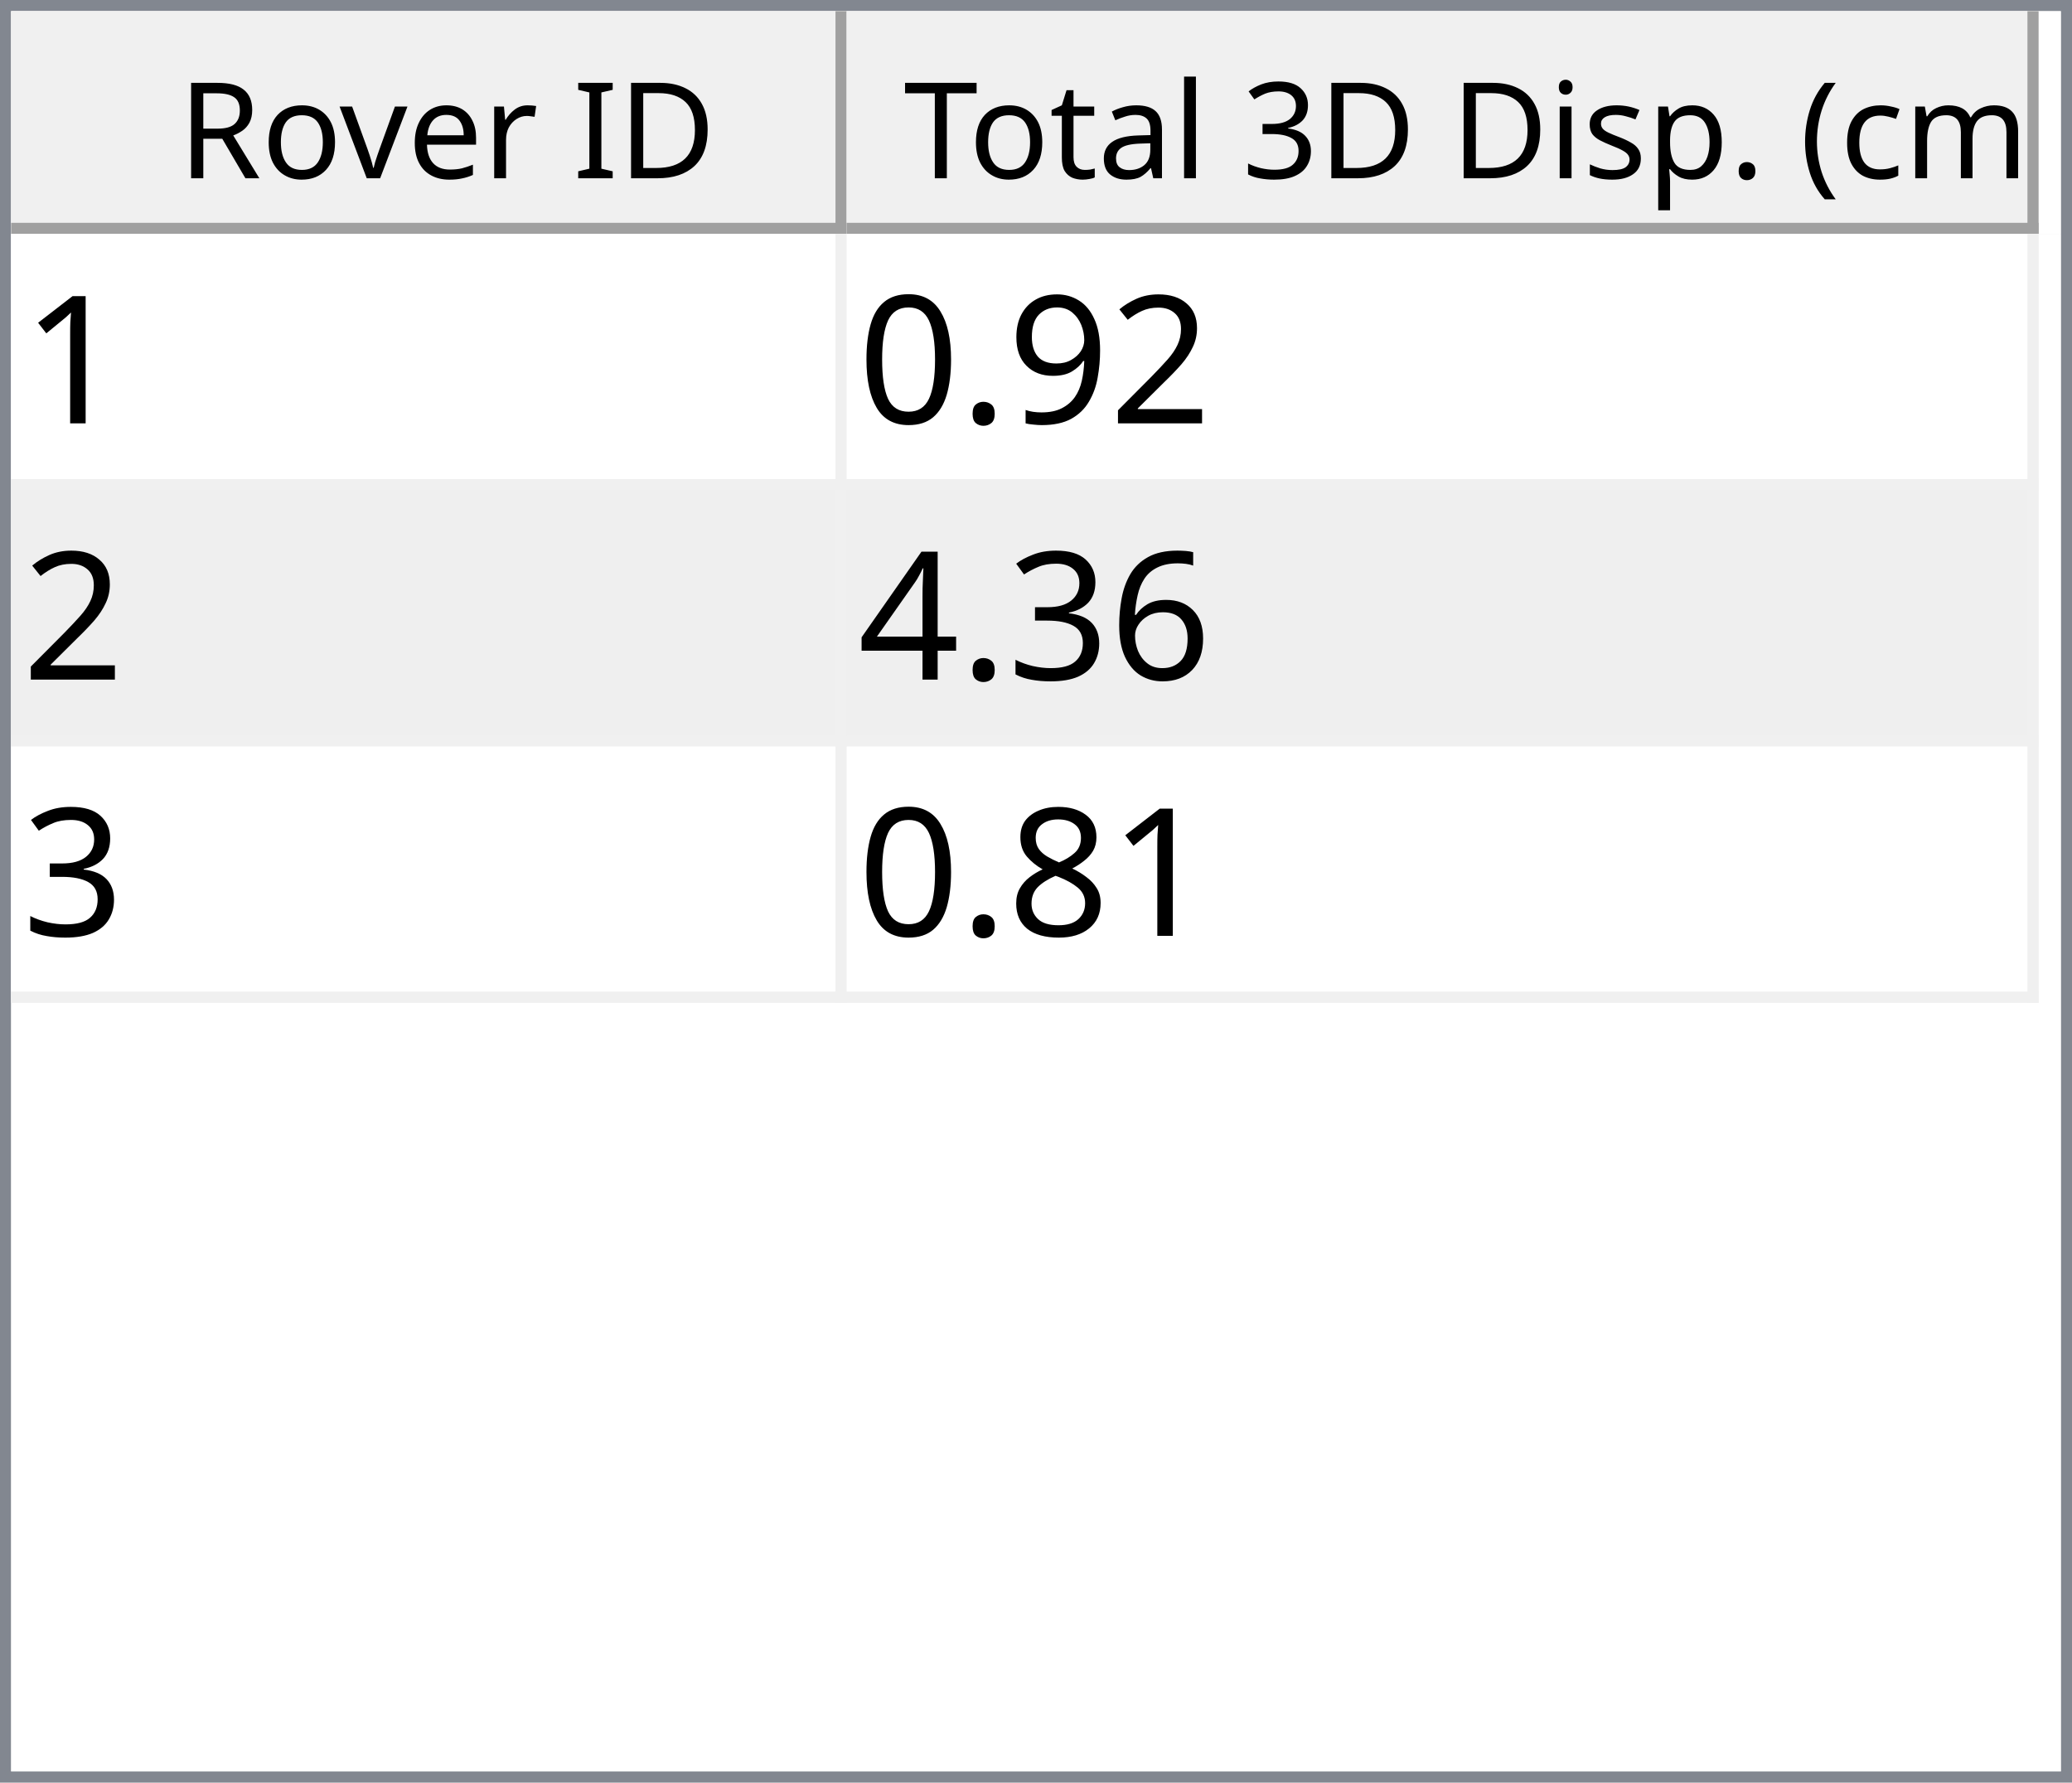
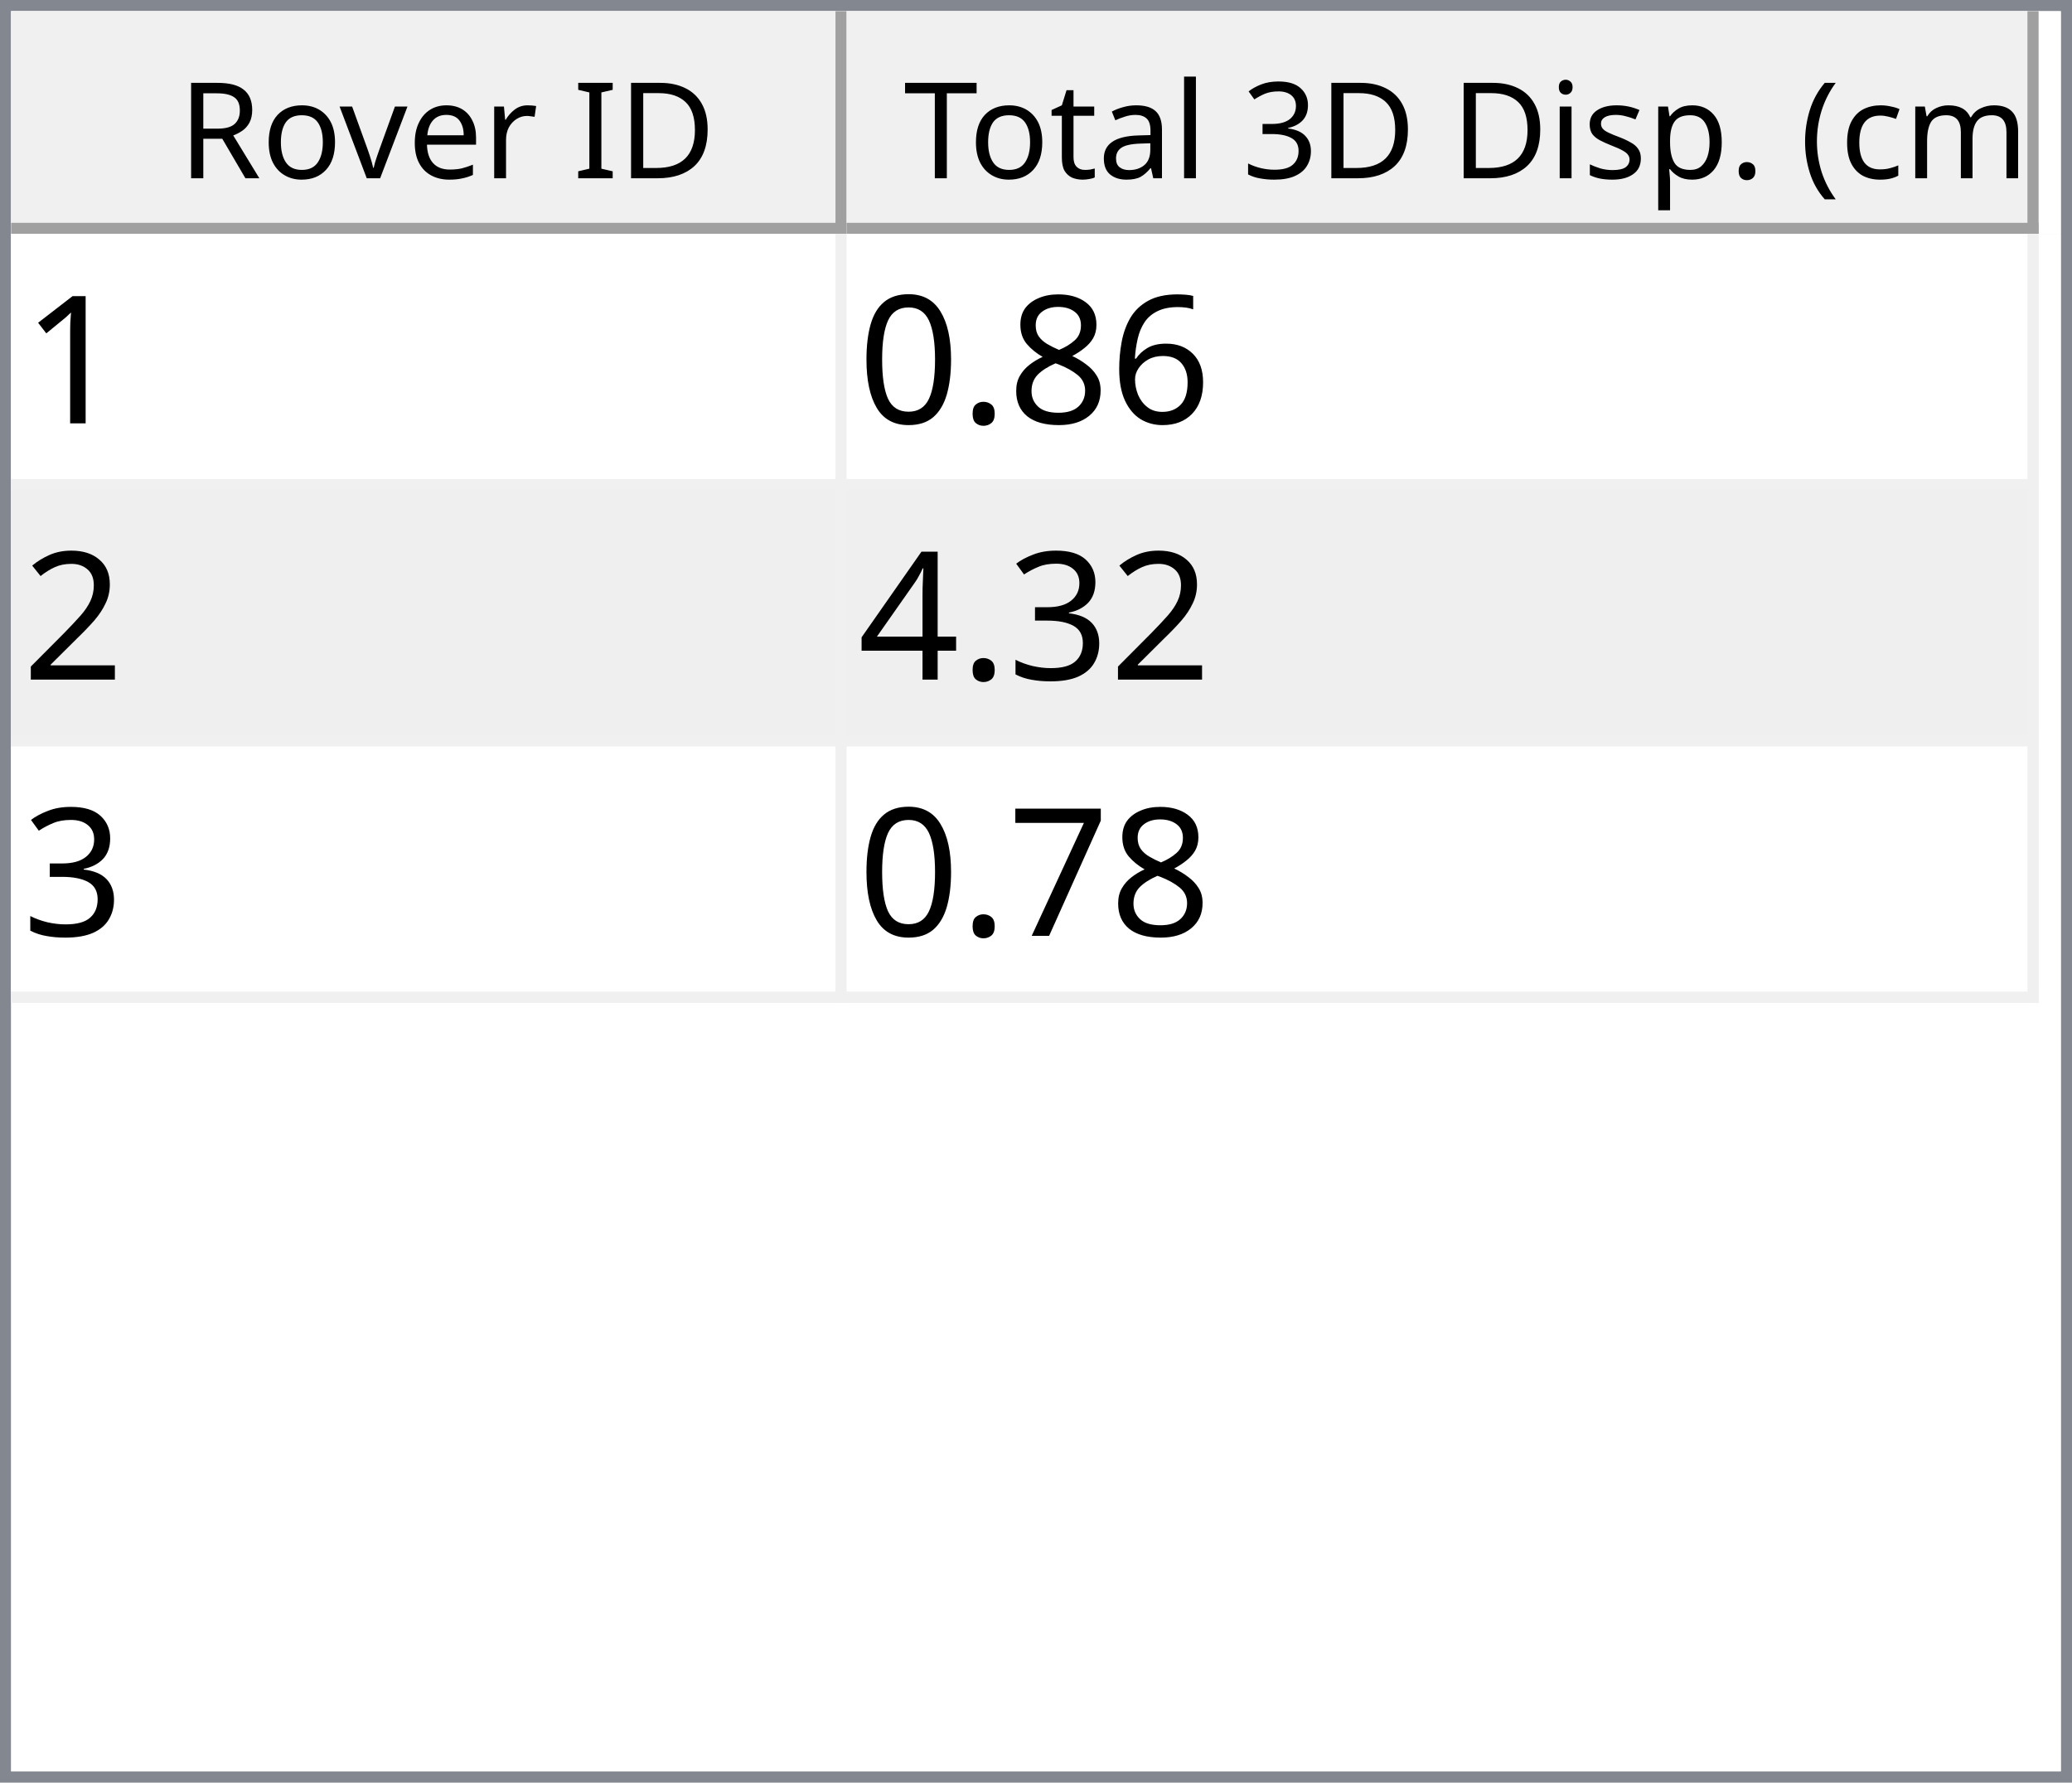
<svg xmlns="http://www.w3.org/2000/svg" style="fill-opacity:1; color-rendering:auto; color-interpolation:auto; text-rendering:auto; stroke:black; stroke-linecap:square; stroke-miterlimit:10; shape-rendering:auto; stroke-opacity:1; fill:black; stroke-dasharray:none; font-weight:normal; stroke-width:1; font-family:'Dialog'; font-style:normal; stroke-linejoin:miter; font-size:12px; stroke-dashoffset:0; image-rendering:auto;" width="186" height="160">
  <defs id="genericDefs" />
  <g>
    <defs id="defs1">
      <clipPath clipPathUnits="userSpaceOnUse" id="clipPath1">
        <path d="M0 0 L186 0 L186 160 L0 160 L0 0 Z" />
      </clipPath>
      <clipPath clipPathUnits="userSpaceOnUse" id="clipPath2">
        <path d="M0 0 L0 160 L186 160 L186 0 Z" />
      </clipPath>
      <clipPath clipPathUnits="userSpaceOnUse" id="clipPath3">
        <path d="M0 0 L0 20 L184 20 L184 0 Z" />
      </clipPath>
      <clipPath clipPathUnits="userSpaceOnUse" id="clipPath4">
        <path d="M0 0 L0 20 L75 20 L75 0 Z" />
      </clipPath>
      <clipPath clipPathUnits="userSpaceOnUse" id="clipPath5">
        <path d="M1 1 L1 19 L74 19 L74 1 Z" />
      </clipPath>
      <clipPath clipPathUnits="userSpaceOnUse" id="clipPath6">
        <path d="M0 0 L0 18 L73 18 L73 0 Z" />
      </clipPath>
      <clipPath clipPathUnits="userSpaceOnUse" id="clipPath7">
        <path d="M-0.5 -0.5 L-0.5 19.5 L74.5 19.5 L74.5 -0.5 Z" />
      </clipPath>
      <clipPath clipPathUnits="userSpaceOnUse" id="clipPath8">
        <path d="M0 0 L0 20 L107 20 L107 0 Z" />
      </clipPath>
      <clipPath clipPathUnits="userSpaceOnUse" id="clipPath9">
        <path d="M1 1 L1 19 L106 19 L106 1 Z" />
      </clipPath>
      <clipPath clipPathUnits="userSpaceOnUse" id="clipPath10">
        <path d="M0 0 L0 18 L105 18 L105 0 Z" />
      </clipPath>
      <clipPath clipPathUnits="userSpaceOnUse" id="clipPath11">
        <path d="M-0.5 -0.5 L-0.5 19.5 L106.5 19.5 L106.5 -0.5 Z" />
      </clipPath>
      <clipPath clipPathUnits="userSpaceOnUse" id="clipPath12">
        <path d="M0 0 L0 138 L184 138 L184 0 Z" />
      </clipPath>
      <clipPath clipPathUnits="userSpaceOnUse" id="clipPath13">
        <path d="M0 0 L0 69 L182 69 L182 0 Z" />
      </clipPath>
      <clipPath clipPathUnits="userSpaceOnUse" id="clipPath14">
        <path d="M-0.5 -0.5 L-0.5 68.5 L181.5 68.5 L181.5 -0.5 Z" />
      </clipPath>
      <clipPath clipPathUnits="userSpaceOnUse" id="clipPath15">
        <path d="M0 0 L0 22 L74 22 L74 0 Z" />
      </clipPath>
      <clipPath clipPathUnits="userSpaceOnUse" id="clipPath16">
        <path d="M0 0 L0 22 L106 22 L106 0 Z" />
      </clipPath>
      <font horiz-adv-x="64.551" id="font1">
        <font-face ascent="107.91" descent="25.098" units-per-em="100" style="font-style:normal; font-family:Segoe UI; font-weight:normal;" />
        <missing-glyph horiz-adv-x="64.551" d="M8.109 0 L8.109 68.266 L56.453 68.266 L56.453 0 L8.109 0 ZM15.328 7.234 L49.219 7.234 L49.219 61.031 L15.328 61.031 L15.328 7.234 Z" />
        <glyph unicode="D" horiz-adv-x="70.117" d="M9.188 0 L9.188 70.016 L28.516 70.016 Q65.531 70.016 65.531 35.891 Q65.531 19.672 55.25 9.836 Q44.969 0 27.734 0 L9.188 0 ZM17.391 62.594 L17.391 7.422 L27.828 7.422 Q41.609 7.422 49.273 14.797 Q56.938 22.172 56.938 35.688 Q56.938 62.594 28.328 62.594 L17.391 62.594 Z" />
        <glyph unicode="I" horiz-adv-x="26.611" d="M17.391 0 L9.188 0 L9.188 70.016 L17.391 70.016 L17.391 0 Z" />
        <glyph unicode=" " horiz-adv-x="27.393" d="" />
        <glyph unicode="r" horiz-adv-x="34.766" d="M34.188 41.891 Q32.078 43.5 28.125 43.5 Q23 43.5 19.555 38.672 Q16.109 33.844 16.109 25.484 L16.109 0 L8.109 0 L8.109 50 L16.109 50 L16.109 39.703 L16.312 39.703 Q18.016 44.969 21.531 47.922 Q25.047 50.875 29.391 50.875 Q32.516 50.875 34.188 50.203 L34.188 41.891 Z" />
        <glyph unicode="e" horiz-adv-x="52.295" d="M48.297 23 L12.984 23 Q13.188 14.656 17.484 10.109 Q21.781 5.562 29.297 5.562 Q37.75 5.562 44.828 11.141 L44.828 3.609 Q38.234 -1.172 27.391 -1.172 Q16.797 -1.172 10.742 5.641 Q4.688 12.453 4.688 24.812 Q4.688 36.469 11.305 43.82 Q17.922 51.172 27.734 51.172 Q37.547 51.172 42.922 44.828 Q48.297 38.484 48.297 27.203 L48.297 23 ZM40.094 29.781 Q40.047 36.719 36.75 40.578 Q33.453 44.438 27.594 44.438 Q21.922 44.438 17.969 40.383 Q14.016 36.328 13.094 29.781 L40.094 29.781 Z" />
        <glyph unicode="v" horiz-adv-x="47.9" d="M47.406 50 L27.484 0 L19.625 0 L0.688 50 L9.469 50 L22.172 13.672 Q23.578 9.672 23.922 6.688 L24.125 6.688 Q24.609 10.453 25.688 13.484 L38.969 50 L47.406 50 Z" />
        <glyph unicode="o" horiz-adv-x="58.594" d="M29 -1.172 Q17.922 -1.172 11.305 5.836 Q4.688 12.844 4.688 24.422 Q4.688 37.016 11.57 44.094 Q18.453 51.172 30.172 51.172 Q41.359 51.172 47.633 44.289 Q53.906 37.406 53.906 25.203 Q53.906 13.234 47.141 6.031 Q40.375 -1.172 29 -1.172 ZM29.594 44.438 Q21.875 44.438 17.383 39.188 Q12.891 33.938 12.891 24.703 Q12.891 15.828 17.43 10.695 Q21.969 5.562 29.594 5.562 Q37.359 5.562 41.531 10.594 Q45.703 15.625 45.703 24.906 Q45.703 34.281 41.531 39.359 Q37.359 44.438 29.594 44.438 Z" />
        <glyph unicode="R" horiz-adv-x="59.814" d="M59.375 0 L49.609 0 L37.891 19.625 Q36.281 22.359 34.766 24.289 Q33.25 26.219 31.664 27.438 Q30.078 28.656 28.25 29.219 Q26.422 29.781 24.125 29.781 L17.391 29.781 L17.391 0 L9.188 0 L9.188 70.016 L30.078 70.016 Q34.672 70.016 38.555 68.867 Q42.438 67.719 45.289 65.375 Q48.141 63.031 49.758 59.547 Q51.375 56.062 51.375 51.375 Q51.375 47.703 50.273 44.656 Q49.172 41.609 47.148 39.211 Q45.125 36.812 42.266 35.133 Q39.406 33.453 35.844 32.516 L35.844 32.328 Q37.594 31.547 38.891 30.547 Q40.188 29.547 41.359 28.18 Q42.531 26.812 43.68 25.078 Q44.828 23.344 46.234 21.047 L59.375 0 ZM17.391 62.594 L17.391 37.203 L28.516 37.203 Q31.594 37.203 34.203 38.133 Q36.812 39.062 38.719 40.797 Q40.625 42.531 41.703 45.047 Q42.781 47.562 42.781 50.688 Q42.781 56.297 39.141 59.445 Q35.5 62.594 28.609 62.594 L17.391 62.594 Z" />
        <glyph unicode=")" horiz-adv-x="30.176" d="M8.297 -15.922 L1.172 -15.922 Q16.406 2.344 16.406 26.812 Q16.406 51.469 1.078 70.016 L8.297 70.016 Q23.531 52.156 23.531 26.703 Q23.531 1.375 8.297 -15.922 Z" />
        <glyph unicode="m" horiz-adv-x="86.133" d="M79.109 0 L71.094 0 L71.094 28.719 Q71.094 37.016 68.531 40.727 Q65.969 44.438 59.906 44.438 Q54.781 44.438 51.195 39.75 Q47.609 35.062 47.609 28.516 L47.609 0 L39.594 0 L39.594 29.688 Q39.594 44.438 28.219 44.438 Q22.953 44.438 19.531 40.016 Q16.109 35.594 16.109 28.516 L16.109 0 L8.109 0 L8.109 50 L16.109 50 L16.109 42.094 L16.312 42.094 Q21.625 51.172 31.844 51.172 Q36.969 51.172 40.773 48.312 Q44.578 45.453 46 40.828 Q51.562 51.172 62.594 51.172 Q79.109 51.172 79.109 30.812 L79.109 0 Z" />
        <glyph unicode="c" horiz-adv-x="46.191" d="M42.188 2.297 Q36.422 -1.172 28.516 -1.172 Q17.828 -1.172 11.258 5.789 Q4.688 12.75 4.688 23.828 Q4.688 36.188 11.766 43.68 Q18.844 51.172 30.672 51.172 Q37.25 51.172 42.281 48.734 L42.281 40.531 Q36.719 44.438 30.375 44.438 Q22.703 44.438 17.797 38.945 Q12.891 33.453 12.891 24.516 Q12.891 15.719 17.508 10.641 Q22.125 5.562 29.891 5.562 Q36.422 5.562 42.188 9.906 L42.188 2.297 Z" />
        <glyph unicode="(" horiz-adv-x="30.176" d="M29.109 -15.922 L21.969 -15.922 Q6.844 1.375 6.844 26.703 Q6.844 52.156 21.969 70.016 L29.203 70.016 Q13.875 51.469 13.875 26.812 Q13.875 2.344 29.109 -15.922 Z" />
        <glyph unicode="." horiz-adv-x="21.68" d="M10.891 -1.078 Q8.641 -1.078 7.055 0.539 Q5.469 2.156 5.469 4.391 Q5.469 6.641 7.055 8.273 Q8.641 9.906 10.891 9.906 Q13.188 9.906 14.797 8.273 Q16.406 6.641 16.406 4.391 Q16.406 2.156 14.797 0.539 Q13.188 -1.078 10.891 -1.078 Z" />
        <glyph unicode="p" horiz-adv-x="58.789" d="M16.312 7.234 L16.109 7.234 L16.109 -23 L8.109 -23 L8.109 50 L16.109 50 L16.109 41.219 L16.312 41.219 Q22.219 51.172 33.594 51.172 Q43.266 51.172 48.688 44.461 Q54.109 37.75 54.109 26.469 Q54.109 13.922 48 6.375 Q41.891 -1.172 31.297 -1.172 Q21.578 -1.172 16.312 7.234 ZM16.109 27.391 L16.109 20.406 Q16.109 14.203 20.141 9.883 Q24.172 5.562 30.375 5.562 Q37.641 5.562 41.773 11.133 Q45.906 16.703 45.906 26.609 Q45.906 34.969 42.047 39.703 Q38.188 44.438 31.594 44.438 Q24.609 44.438 20.359 39.578 Q16.109 34.719 16.109 27.391 Z" />
        <glyph unicode="s" horiz-adv-x="42.432" d="M5.078 1.812 L5.078 10.406 Q11.625 5.562 19.484 5.562 Q30.031 5.562 30.031 12.594 Q30.031 14.594 29.125 15.992 Q28.219 17.391 26.68 18.461 Q25.141 19.531 23.07 20.383 Q21 21.234 18.609 22.172 Q15.281 23.484 12.766 24.828 Q10.25 26.172 8.57 27.859 Q6.891 29.547 6.031 31.695 Q5.172 33.844 5.172 36.719 Q5.172 40.234 6.789 42.945 Q8.406 45.656 11.086 47.484 Q13.766 49.312 17.211 50.242 Q20.656 51.172 24.312 51.172 Q30.812 51.172 35.938 48.922 L35.938 40.828 Q30.422 44.438 23.25 44.438 Q21 44.438 19.195 43.922 Q17.391 43.406 16.094 42.477 Q14.797 41.547 14.086 40.258 Q13.375 38.969 13.375 37.406 Q13.375 35.453 14.086 34.133 Q14.797 32.812 16.164 31.789 Q17.531 30.766 19.484 29.938 Q21.438 29.109 23.922 28.125 Q27.25 26.859 29.883 25.516 Q32.516 24.172 34.375 22.484 Q36.234 20.797 37.234 18.602 Q38.234 16.406 38.234 13.375 Q38.234 9.672 36.602 6.938 Q34.969 4.203 32.234 2.398 Q29.5 0.594 25.93 -0.289 Q22.359 -1.172 18.453 -1.172 Q10.75 -1.172 5.078 1.812 Z" />
        <glyph unicode="i" horiz-adv-x="24.219" d="M12.203 62.703 Q10.062 62.703 8.547 64.164 Q7.031 65.625 7.031 67.875 Q7.031 70.125 8.547 71.609 Q10.062 73.094 12.203 73.094 Q14.406 73.094 15.945 71.609 Q17.484 70.125 17.484 67.875 Q17.484 65.719 15.945 64.211 Q14.406 62.703 12.203 62.703 ZM16.109 0 L8.109 0 L8.109 50 L16.109 50 L16.109 0 Z" />
        <glyph unicode="3" horiz-adv-x="53.906" d="M46.531 19.828 Q46.531 15.094 44.75 11.211 Q42.969 7.328 39.719 4.57 Q36.469 1.812 31.93 0.297 Q27.391 -1.219 21.922 -1.219 Q11.922 -1.219 6 2.594 L6 11.188 Q13.094 5.609 22.219 5.609 Q25.875 5.609 28.828 6.539 Q31.781 7.469 33.906 9.227 Q36.031 10.984 37.18 13.477 Q38.328 15.969 38.328 19.094 Q38.328 32.812 18.797 32.812 L12.984 32.812 L12.984 39.594 L18.5 39.594 Q35.797 39.594 35.797 52.484 Q35.797 64.406 22.609 64.406 Q15.188 64.406 8.688 59.422 L8.688 67.188 Q15.375 71.188 24.609 71.188 Q29 71.188 32.57 69.969 Q36.141 68.75 38.68 66.555 Q41.219 64.359 42.609 61.281 Q44 58.203 44 54.5 Q44 40.672 30.031 36.719 L30.031 36.531 Q33.594 36.141 36.625 34.797 Q39.656 33.453 41.852 31.305 Q44.047 29.156 45.289 26.25 Q46.531 23.344 46.531 19.828 Z" />
        <glyph unicode="l" horiz-adv-x="24.219" d="M16.109 0 L8.109 0 L8.109 74.031 L16.109 74.031 L16.109 0 Z" />
        <glyph unicode="a" horiz-adv-x="50.879" d="M43.891 0 L35.891 0 L35.891 7.812 L35.688 7.812 Q30.469 -1.172 20.312 -1.172 Q12.844 -1.172 8.617 2.781 Q4.391 6.734 4.391 13.281 Q4.391 27.297 20.906 29.594 L35.891 31.688 Q35.891 44.438 25.594 44.438 Q16.547 44.438 9.281 38.281 L9.281 46.484 Q16.656 51.172 26.266 51.172 Q43.891 51.172 43.891 32.516 L43.891 0 ZM35.891 25.297 L23.828 23.641 Q18.266 22.859 15.43 20.875 Q12.594 18.891 12.594 13.875 Q12.594 10.203 15.211 7.883 Q17.828 5.562 22.172 5.562 Q28.125 5.562 32.008 9.742 Q35.891 13.922 35.891 20.312 L35.891 25.297 Z" />
        <glyph unicode="t" horiz-adv-x="33.887" d="M31.297 0.484 Q28.469 -1.078 23.828 -1.078 Q10.688 -1.078 10.688 13.578 L10.688 43.172 L2.094 43.172 L2.094 50 L10.688 50 L10.688 62.203 L18.703 64.797 L18.703 50 L31.297 50 L31.297 43.172 L18.703 43.172 L18.703 14.984 Q18.703 9.969 20.414 7.82 Q22.125 5.672 26.078 5.672 Q29.109 5.672 31.297 7.328 L31.297 0.484 Z" />
        <glyph unicode="T" horiz-adv-x="52.393" d="M50.594 62.594 L30.375 62.594 L30.375 0 L22.172 0 L22.172 62.594 L2 62.594 L2 70.016 L50.594 70.016 L50.594 62.594 Z" />
      </font>
      <font horiz-adv-x="75.0" id="font2">
        <font-face ascent="100.537" descent="21.973" units-per-em="100" style="font-style:normal; font-family:sans-serif; font-weight:normal;" />
        <missing-glyph horiz-adv-x="75.0" d="M12.5 0 L12.5 62.5 L62.5 62.5 L62.5 0 L12.5 0 ZM14.062 1.562 L60.938 1.562 L60.938 60.938 L14.062 60.938 L14.062 1.562 Z" />
        <glyph unicode="1" horiz-adv-x="55.615" d="M37.25 0 L28.469 0 L28.469 56 Q25.297 52.984 20.141 49.953 Q14.984 46.922 10.891 45.406 L10.891 53.906 Q18.266 57.375 23.781 62.305 Q29.297 67.234 31.594 71.875 L37.25 71.875 L37.25 0 Z" />
-         <glyph unicode="2" horiz-adv-x="55.615" d="M50.344 8.453 L50.344 0 L3.031 0 Q2.938 3.172 4.047 6.109 Q5.859 10.938 9.836 15.625 Q13.812 20.312 21.344 26.469 Q33.016 36.031 37.117 41.625 Q41.219 47.219 41.219 52.203 Q41.219 57.422 37.477 61.008 Q33.734 64.594 27.734 64.594 Q21.391 64.594 17.578 60.789 Q13.766 56.984 13.719 50.25 L4.688 51.172 Q5.609 61.281 11.664 66.578 Q17.719 71.875 27.938 71.875 Q38.234 71.875 44.242 66.164 Q50.25 60.453 50.25 52 Q50.25 47.703 48.492 43.555 Q46.734 39.406 42.656 34.812 Q38.578 30.219 29.109 22.219 Q21.188 15.578 18.945 13.211 Q16.703 10.844 15.234 8.453 L50.344 8.453 Z" />
-         <glyph unicode="9" horiz-adv-x="55.615" d="M5.469 16.547 L13.922 17.328 Q14.984 11.375 18.016 8.688 Q21.047 6 25.781 6 Q29.828 6 32.883 7.859 Q35.938 9.719 37.891 12.82 Q39.844 15.922 41.164 21.195 Q42.484 26.469 42.484 31.938 Q42.484 32.516 42.438 33.688 Q39.797 29.5 35.234 26.883 Q30.672 24.266 25.344 24.266 Q16.453 24.266 10.305 30.711 Q4.156 37.156 4.156 47.703 Q4.156 58.594 10.578 65.234 Q17 71.875 26.656 71.875 Q33.641 71.875 39.43 68.117 Q45.219 64.359 48.219 57.398 Q51.219 50.438 51.219 37.25 Q51.219 23.531 48.242 15.406 Q45.266 7.281 39.383 3.031 Q33.5 -1.219 25.594 -1.219 Q17.188 -1.219 11.867 3.445 Q6.547 8.109 5.469 16.547 ZM41.453 48.141 Q41.453 55.719 37.43 60.156 Q33.406 64.594 27.734 64.594 Q21.875 64.594 17.531 59.812 Q13.188 55.031 13.188 47.406 Q13.188 40.578 17.312 36.305 Q21.438 32.031 27.484 32.031 Q33.594 32.031 37.523 36.305 Q41.453 40.578 41.453 48.141 Z" />
+         <glyph unicode="6" horiz-adv-x="55.615" d="M49.75 54.047 L41.016 53.375 Q39.844 58.547 37.703 60.891 Q34.125 64.656 28.906 64.656 Q24.703 64.656 21.531 62.312 Q17.391 59.281 14.992 53.469 Q12.594 47.656 12.5 36.922 Q15.672 41.75 20.266 44.094 Q24.859 46.438 29.891 46.438 Q38.672 46.438 44.852 39.969 Q51.031 33.5 51.031 23.25 Q51.031 16.5 48.125 10.719 Q45.219 4.938 40.141 1.859 Q35.062 -1.219 28.609 -1.219 Q17.625 -1.219 10.695 6.859 Q3.766 14.938 3.766 33.5 Q3.766 54.25 11.422 63.672 Q18.109 71.875 29.438 71.875 Q37.891 71.875 43.289 67.141 Q48.688 62.406 49.75 54.047 ZM13.875 23.188 Q13.875 18.656 15.797 14.508 Q17.719 10.359 21.188 8.18 Q24.656 6 28.469 6 Q34.031 6 38.039 10.492 Q42.047 14.984 42.047 22.703 Q42.047 30.125 38.086 34.398 Q34.125 38.672 28.125 38.672 Q22.172 38.672 18.023 34.398 Q13.875 30.125 13.875 23.188 Z" />
+         <glyph unicode="8" horiz-adv-x="55.615" d="M17.672 38.812 Q12.203 40.828 9.57 44.539 Q6.938 48.25 6.938 53.422 Q6.938 61.234 12.555 66.555 Q18.172 71.875 27.484 71.875 Q36.859 71.875 42.578 66.43 Q48.297 60.984 48.297 53.172 Q48.297 48.188 45.68 44.508 Q43.062 40.828 37.75 38.812 Q44.344 36.672 47.781 31.883 Q51.219 27.094 51.219 20.453 Q51.219 11.281 44.727 5.031 Q38.234 -1.219 27.641 -1.219 Q17.047 -1.219 10.547 5.055 Q4.047 11.328 4.047 20.703 Q4.047 27.688 7.594 32.398 Q11.141 37.109 17.672 38.812 ZM15.922 53.719 Q15.922 48.641 19.195 45.414 Q22.469 42.188 27.688 42.188 Q32.766 42.188 36.016 45.383 Q39.266 48.578 39.266 53.219 Q39.266 58.062 35.914 61.359 Q32.562 64.656 27.594 64.656 Q22.562 64.656 19.242 61.43 Q15.922 58.203 15.922 53.719 ZM13.094 20.656 Q13.094 16.891 14.875 13.375 Q16.656 9.859 20.172 7.93 Q23.688 6 27.734 6 Q34.031 6 38.133 10.055 Q42.234 14.109 42.234 20.359 Q42.234 26.703 38.016 30.859 Q33.797 35.016 27.438 35.016 Q21.234 35.016 17.164 30.914 Q13.094 26.812 13.094 20.656 Z" />
        <glyph unicode="." horiz-adv-x="27.783" d="M9.078 0 L9.078 10.016 L19.094 10.016 L19.094 0 L9.078 0 Z" />
        <glyph unicode="0" horiz-adv-x="55.615" d="M4.156 35.297 Q4.156 48 6.766 55.742 Q9.375 63.484 14.523 67.68 Q19.672 71.875 27.484 71.875 Q33.25 71.875 37.594 69.555 Q41.938 67.234 44.773 62.867 Q47.609 58.5 49.219 52.227 Q50.828 45.953 50.828 35.297 Q50.828 22.703 48.242 14.969 Q45.656 7.234 40.508 3.008 Q35.359 -1.219 27.484 -1.219 Q17.141 -1.219 11.234 6.203 Q4.156 15.141 4.156 35.297 ZM13.188 35.297 Q13.188 17.672 17.312 11.836 Q21.438 6 27.484 6 Q33.547 6 37.672 11.859 Q41.797 17.719 41.797 35.297 Q41.797 52.984 37.672 58.789 Q33.547 64.594 27.391 64.594 Q21.344 64.594 17.719 59.469 Q13.188 52.938 13.188 35.297 Z" />
-         <glyph unicode="6" horiz-adv-x="55.615" d="M49.75 54.047 L41.016 53.375 Q39.844 58.547 37.703 60.891 Q34.125 64.656 28.906 64.656 Q24.703 64.656 21.531 62.312 Q17.391 59.281 14.992 53.469 Q12.594 47.656 12.5 36.922 Q15.672 41.75 20.266 44.094 Q24.859 46.438 29.891 46.438 Q38.672 46.438 44.852 39.969 Q51.031 33.5 51.031 23.25 Q51.031 16.5 48.125 10.719 Q45.219 4.938 40.141 1.859 Q35.062 -1.219 28.609 -1.219 Q17.625 -1.219 10.695 6.859 Q3.766 14.938 3.766 33.5 Q3.766 54.25 11.422 63.672 Q18.109 71.875 29.438 71.875 Q37.891 71.875 43.289 67.141 Q48.688 62.406 49.75 54.047 ZM13.875 23.188 Q13.875 18.656 15.797 14.508 Q17.719 10.359 21.188 8.18 Q24.656 6 28.469 6 Q34.031 6 38.039 10.492 Q42.047 14.984 42.047 22.703 Q42.047 30.125 38.086 34.398 Q34.125 38.672 28.125 38.672 Q22.172 38.672 18.023 34.398 Q13.875 30.125 13.875 23.188 Z" />
+         <glyph unicode="2" horiz-adv-x="55.615" d="M50.344 8.453 L50.344 0 L3.031 0 Q2.938 3.172 4.047 6.109 Q5.859 10.938 9.836 15.625 Q13.812 20.312 21.344 26.469 Q33.016 36.031 37.117 41.625 Q41.219 47.219 41.219 52.203 Q41.219 57.422 37.477 61.008 Q33.734 64.594 27.734 64.594 Q21.391 64.594 17.578 60.789 Q13.766 56.984 13.719 50.25 L4.688 51.172 Q5.609 61.281 11.664 66.578 Q17.719 71.875 27.938 71.875 Q38.234 71.875 44.242 66.164 Q50.25 60.453 50.25 52 Q50.25 47.703 48.492 43.555 Q46.734 39.406 42.656 34.812 Q38.578 30.219 29.109 22.219 Q21.188 15.578 18.945 13.211 Q16.703 10.844 15.234 8.453 L50.344 8.453 Z" />
        <glyph unicode="3" horiz-adv-x="55.615" d="M4.203 18.891 L12.984 20.062 Q14.5 12.594 18.141 9.297 Q21.781 6 27 6 Q33.203 6 37.477 10.297 Q41.75 14.594 41.75 20.953 Q41.75 27 37.797 30.93 Q33.844 34.859 27.734 34.859 Q25.25 34.859 21.531 33.891 L22.516 41.609 Q23.391 41.5 23.922 41.5 Q29.547 41.5 34.039 44.43 Q38.531 47.359 38.531 53.469 Q38.531 58.297 35.258 61.477 Q31.984 64.656 26.812 64.656 Q21.688 64.656 18.266 61.43 Q14.844 58.203 13.875 51.766 L5.078 53.328 Q6.688 62.156 12.398 67.016 Q18.109 71.875 26.609 71.875 Q32.469 71.875 37.398 69.359 Q42.328 66.844 44.945 62.5 Q47.562 58.156 47.562 53.266 Q47.562 48.641 45.07 44.828 Q42.578 41.016 37.703 38.766 Q44.047 37.312 47.562 32.695 Q51.078 28.078 51.078 21.141 Q51.078 11.766 44.242 5.25 Q37.406 -1.266 26.953 -1.266 Q17.531 -1.266 11.305 4.352 Q5.078 9.969 4.203 18.891 Z" />
        <glyph unicode="4" horiz-adv-x="55.615" d="M32.328 0 L32.328 17.141 L1.266 17.141 L1.266 25.203 L33.938 71.578 L41.109 71.578 L41.109 25.203 L50.781 25.203 L50.781 17.141 L41.109 17.141 L41.109 0 L32.328 0 ZM32.328 25.203 L32.328 57.469 L9.906 25.203 L32.328 25.203 Z" />
-         <glyph unicode="8" horiz-adv-x="55.615" d="M17.672 38.812 Q12.203 40.828 9.57 44.539 Q6.938 48.25 6.938 53.422 Q6.938 61.234 12.555 66.555 Q18.172 71.875 27.484 71.875 Q36.859 71.875 42.578 66.43 Q48.297 60.984 48.297 53.172 Q48.297 48.188 45.68 44.508 Q43.062 40.828 37.75 38.812 Q44.344 36.672 47.781 31.883 Q51.219 27.094 51.219 20.453 Q51.219 11.281 44.727 5.031 Q38.234 -1.219 27.641 -1.219 Q17.047 -1.219 10.547 5.055 Q4.047 11.328 4.047 20.703 Q4.047 27.688 7.594 32.398 Q11.141 37.109 17.672 38.812 ZM15.922 53.719 Q15.922 48.641 19.195 45.414 Q22.469 42.188 27.688 42.188 Q32.766 42.188 36.016 45.383 Q39.266 48.578 39.266 53.219 Q39.266 58.062 35.914 61.359 Q32.562 64.656 27.594 64.656 Q22.562 64.656 19.242 61.43 Q15.922 58.203 15.922 53.719 ZM13.094 20.656 Q13.094 16.891 14.875 13.375 Q16.656 9.859 20.172 7.93 Q23.688 6 27.734 6 Q34.031 6 38.133 10.055 Q42.234 14.109 42.234 20.359 Q42.234 26.703 38.016 30.859 Q33.797 35.016 27.438 35.016 Q21.234 35.016 17.164 30.914 Q13.094 26.812 13.094 20.656 Z" />
+         <glyph unicode="7" horiz-adv-x="55.615" d="M4.734 62.203 L4.734 70.656 L51.078 70.656 L51.078 63.812 Q44.234 56.547 37.523 44.484 Q30.812 32.422 27.156 19.672 Q24.516 10.688 23.781 0 L14.75 0 Q14.891 8.453 18.062 20.414 Q21.234 32.375 27.172 43.484 Q33.109 54.594 39.797 62.203 L4.734 62.203 Z" />
      </font>
    </defs>
    <g style="fill:white; stroke:white;">
      <rect x="0" y="0" width="186" style="clip-path:url(#clipPath1); stroke:none;" height="160" />
    </g>
    <g style="fill:white; text-rendering:optimizeSpeed; color-rendering:optimizeSpeed; image-rendering:optimizeSpeed; shape-rendering:crispEdges; stroke:white; color-interpolation:sRGB;">
      <rect x="0" width="186" height="160" y="0" style="stroke:none;" />
      <path style="stroke:none;" d="M0 160 L186 160 L186 0 L0 0 Z" />
    </g>
    <g style="fill:rgb(240,240,240); font-family:'Segoe UI'; stroke:rgb(240,240,240);">
      <rect x="0" y="0" width="186" style="clip-path:url(#clipPath2); stroke:none;" height="160" />
    </g>
    <g style="fill:rgb(130,135,144); font-family:'Segoe UI'; stroke:rgb(130,135,144);">
      <path d="M0 0 L186 0 L186 160 L0 160 L0 0 ZM1 1 L185 1 L185 159 L1 159 L1 1 Z" style="fill-rule:evenodd; clip-path:url(#clipPath2); stroke:none;" />
    </g>
    <g style="fill:white; font-family:'Segoe UI'; stroke:white;" transform="translate(1,1)">
      <rect x="0" y="0" width="184" style="clip-path:url(#clipPath3); stroke:none;" height="20" />
    </g>
    <g style="fill:rgb(240,240,240); font-family:'Segoe UI'; stroke:rgb(240,240,240);" transform="translate(1,1)">
      <rect x="0" y="0" width="75" style="clip-path:url(#clipPath4); stroke:none;" height="20" />
    </g>
    <g style="font-family:'Segoe UI';" transform="translate(2,2)">
      <text x="14" xml:space="preserve" y="14" style="clip-path:url(#clipPath6); stroke:none;">Rover ID</text>
    </g>
    <g style="fill:rgb(160,160,160); font-family:'Segoe UI'; stroke:rgb(160,160,160); stroke-linejoin:bevel;" transform="translate(1.5,1.5)">
      <line x1="74" x2="74" y1="0" style="fill:none; clip-path:url(#clipPath7);" y2="19" />
    </g>
    <g style="fill:rgb(160,160,160); font-family:'Segoe UI'; stroke:rgb(160,160,160); stroke-linejoin:bevel;" transform="matrix(1,0,0,1,1,1) translate(0.5,0.5)">
      <line x1="0" x2="74" y1="19" style="fill:none; clip-path:url(#clipPath7);" y2="19" />
    </g>
    <g style="fill:rgb(240,240,240); font-family:'Segoe UI'; stroke:rgb(240,240,240);" transform="translate(76,1)">
      <rect x="0" y="0" width="107" style="clip-path:url(#clipPath8); stroke:none;" height="20" />
    </g>
    <g style="font-family:'Segoe UI';" transform="translate(77,2)">
      <text x="1" xml:space="preserve" y="14" style="clip-path:url(#clipPath10); stroke:none;"> Total 3D Disp. (cm)</text>
    </g>
    <g style="fill:rgb(160,160,160); font-family:'Segoe UI'; stroke:rgb(160,160,160); stroke-linejoin:bevel;" transform="translate(76.5,1.5)">
      <line x1="106" x2="106" y1="0" style="fill:none; clip-path:url(#clipPath11);" y2="19" />
    </g>
    <g style="fill:rgb(160,160,160); font-family:'Segoe UI'; stroke:rgb(160,160,160); stroke-linejoin:bevel;" transform="matrix(1,0,0,1,76,1) translate(0.5,0.5)">
      <line x1="0" x2="106" y1="19" style="fill:none; clip-path:url(#clipPath11);" y2="19" />
    </g>
    <g style="fill:white; font-family:'Segoe UI'; stroke:white;" transform="translate(1,21)">
      <rect x="0" y="0" width="184" style="clip-path:url(#clipPath12); stroke:none;" height="138" />
    </g>
    <g style="fill:rgb(240,240,240); font-size:16px; font-family:sans-serif; stroke:rgb(240,240,240);" transform="translate(1,21)">
      <rect x="0" y="0" width="182" style="clip-path:url(#clipPath13); stroke:none;" height="69" />
      <line transform="translate(0.5,0.5)" x1="0" x2="181" y1="22" style="clip-path:url(#clipPath14); fill:none; stroke-linejoin:bevel;" y2="22" />
    </g>
    <g transform="matrix(1,0,0,1,1,21) translate(0.5,0.5)" style="fill:rgb(240,240,240); font-size:16px; font-family:sans-serif; stroke:rgb(240,240,240); stroke-linejoin:bevel;">
      <line x1="0" x2="181" y1="45" style="fill:none; clip-path:url(#clipPath14);" y2="45" />
    </g>
    <g transform="matrix(1,0,0,1,1,21) translate(0.5,0.5)" style="fill:rgb(240,240,240); font-size:16px; font-family:sans-serif; stroke:rgb(240,240,240); stroke-linejoin:bevel;">
      <line x1="0" x2="181" y1="68" style="fill:none; clip-path:url(#clipPath14);" y2="68" />
    </g>
    <g transform="matrix(1,0,0,1,1,21) translate(0.5,0.5)" style="fill:rgb(240,240,240); font-size:16px; font-family:sans-serif; stroke:rgb(240,240,240); stroke-linejoin:bevel;">
      <line x1="74" x2="74" y1="0" style="fill:none; clip-path:url(#clipPath14);" y2="68" />
    </g>
    <g transform="matrix(1,0,0,1,1,21) translate(0.5,0.5)" style="fill:rgb(240,240,240); font-size:16px; font-family:sans-serif; stroke:rgb(240,240,240); stroke-linejoin:bevel;">
      <line x1="181" x2="181" y1="0" style="fill:none; clip-path:url(#clipPath14);" y2="68" />
    </g>
    <g style="fill:white; font-size:16px; font-family:sans-serif; stroke:white;" transform="matrix(1,0,0,1,1,21)">
      <rect x="0" y="0" width="74" style="clip-path:url(#clipPath15); stroke:none;" height="22" />
      <text x="1" y="17" style="fill:black; clip-path:url(#clipPath15); stroke:none;" xml:space="preserve">1</text>
    </g>
    <g style="fill:white; font-size:16px; font-family:sans-serif; stroke:white;" transform="matrix(1,0,0,1,1,21) translate(75,0)">
      <rect x="0" y="0" width="106" style="clip-path:url(#clipPath16); stroke:none;" height="22" />
-       <text x="1" y="17" style="fill:black; clip-path:url(#clipPath16); stroke:none;" xml:space="preserve">0.92</text>
+       <text x="1" y="17" style="fill:black; clip-path:url(#clipPath16); stroke:none;" xml:space="preserve">0.86</text>
    </g>
    <g style="fill:rgb(239,239,239); font-size:16px; font-family:sans-serif; stroke:rgb(239,239,239);" transform="matrix(1,0,0,1,1,21) translate(0,23)">
      <rect x="0" y="0" width="74" style="clip-path:url(#clipPath15); stroke:none;" height="22" />
      <text x="1" y="17" style="fill:black; clip-path:url(#clipPath15); stroke:none;" xml:space="preserve">2</text>
    </g>
    <g style="fill:rgb(239,239,239); font-size:16px; font-family:sans-serif; stroke:rgb(239,239,239);" transform="matrix(1,0,0,1,1,21) translate(75,23)">
      <rect x="0" y="0" width="106" style="clip-path:url(#clipPath16); stroke:none;" height="22" />
-       <text x="1" y="17" style="fill:black; clip-path:url(#clipPath16); stroke:none;" xml:space="preserve">4.36</text>
+       <text x="1" y="17" style="fill:black; clip-path:url(#clipPath16); stroke:none;" xml:space="preserve">4.32</text>
    </g>
    <g style="fill:white; font-size:16px; font-family:sans-serif; stroke:white;" transform="matrix(1,0,0,1,1,21) translate(0,46)">
      <rect x="0" y="0" width="74" style="clip-path:url(#clipPath15); stroke:none;" height="22" />
      <text x="1" y="17" style="fill:black; clip-path:url(#clipPath15); stroke:none;" xml:space="preserve">3</text>
    </g>
    <g style="fill:white; font-size:16px; font-family:sans-serif; stroke:white;" transform="matrix(1,0,0,1,1,21) translate(75,46)">
      <rect x="0" y="0" width="106" style="clip-path:url(#clipPath16); stroke:none;" height="22" />
-       <text x="1" y="17" style="fill:black; clip-path:url(#clipPath16); stroke:none;" xml:space="preserve">0.81</text>
+       <text x="1" y="17" style="fill:black; clip-path:url(#clipPath16); stroke:none;" xml:space="preserve">0.78</text>
    </g>
  </g>
</svg>
